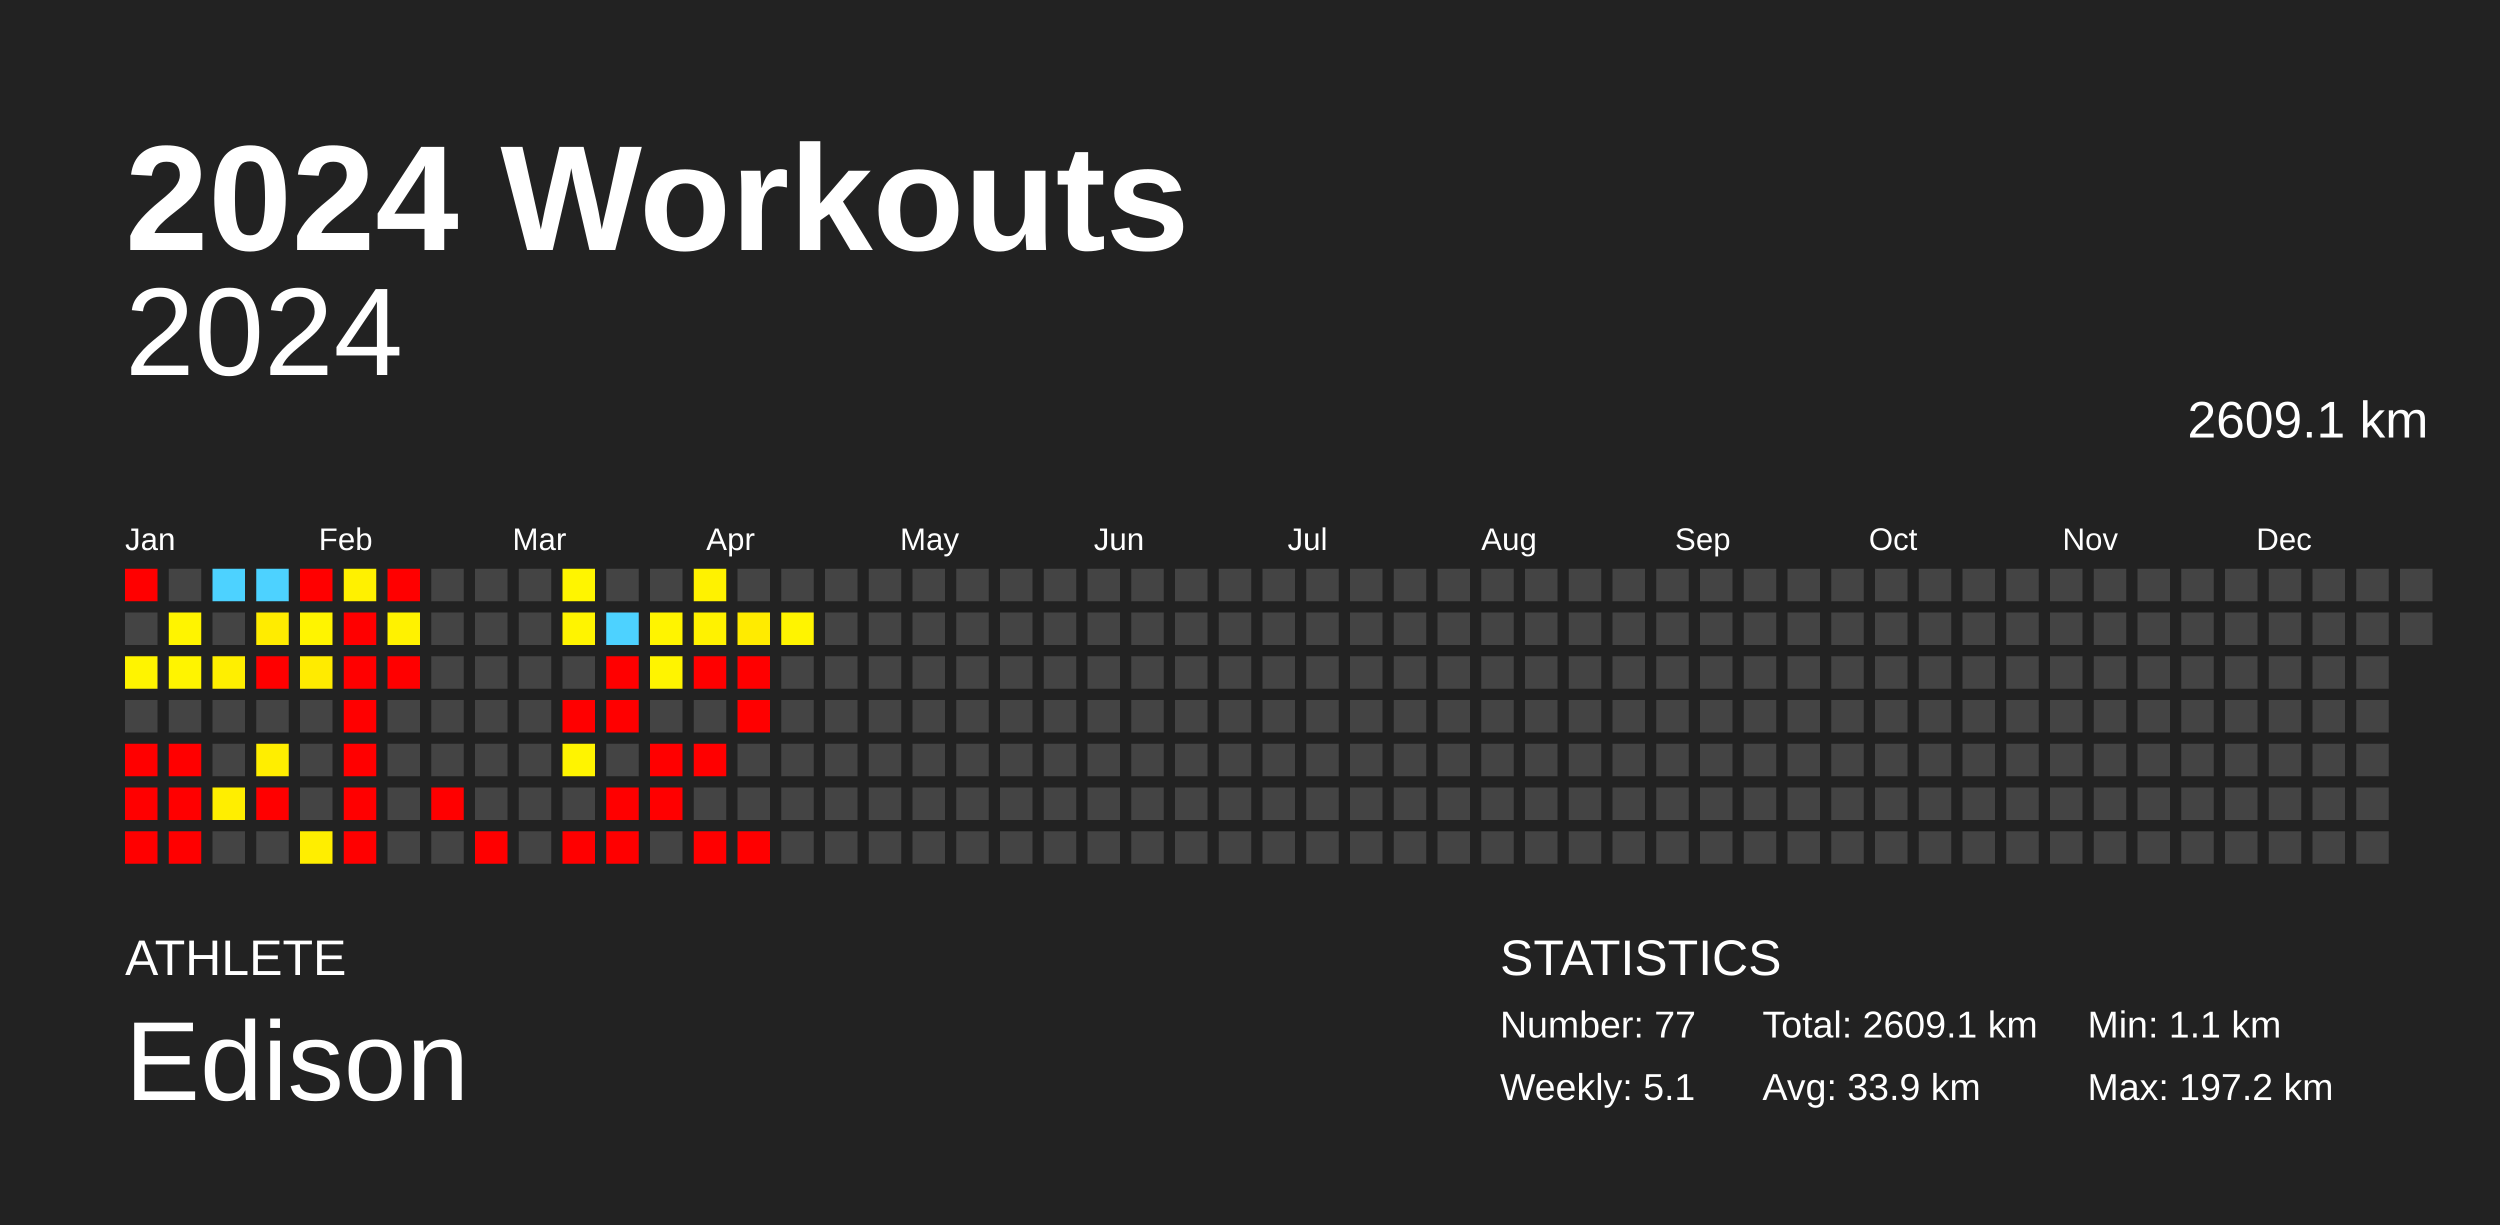
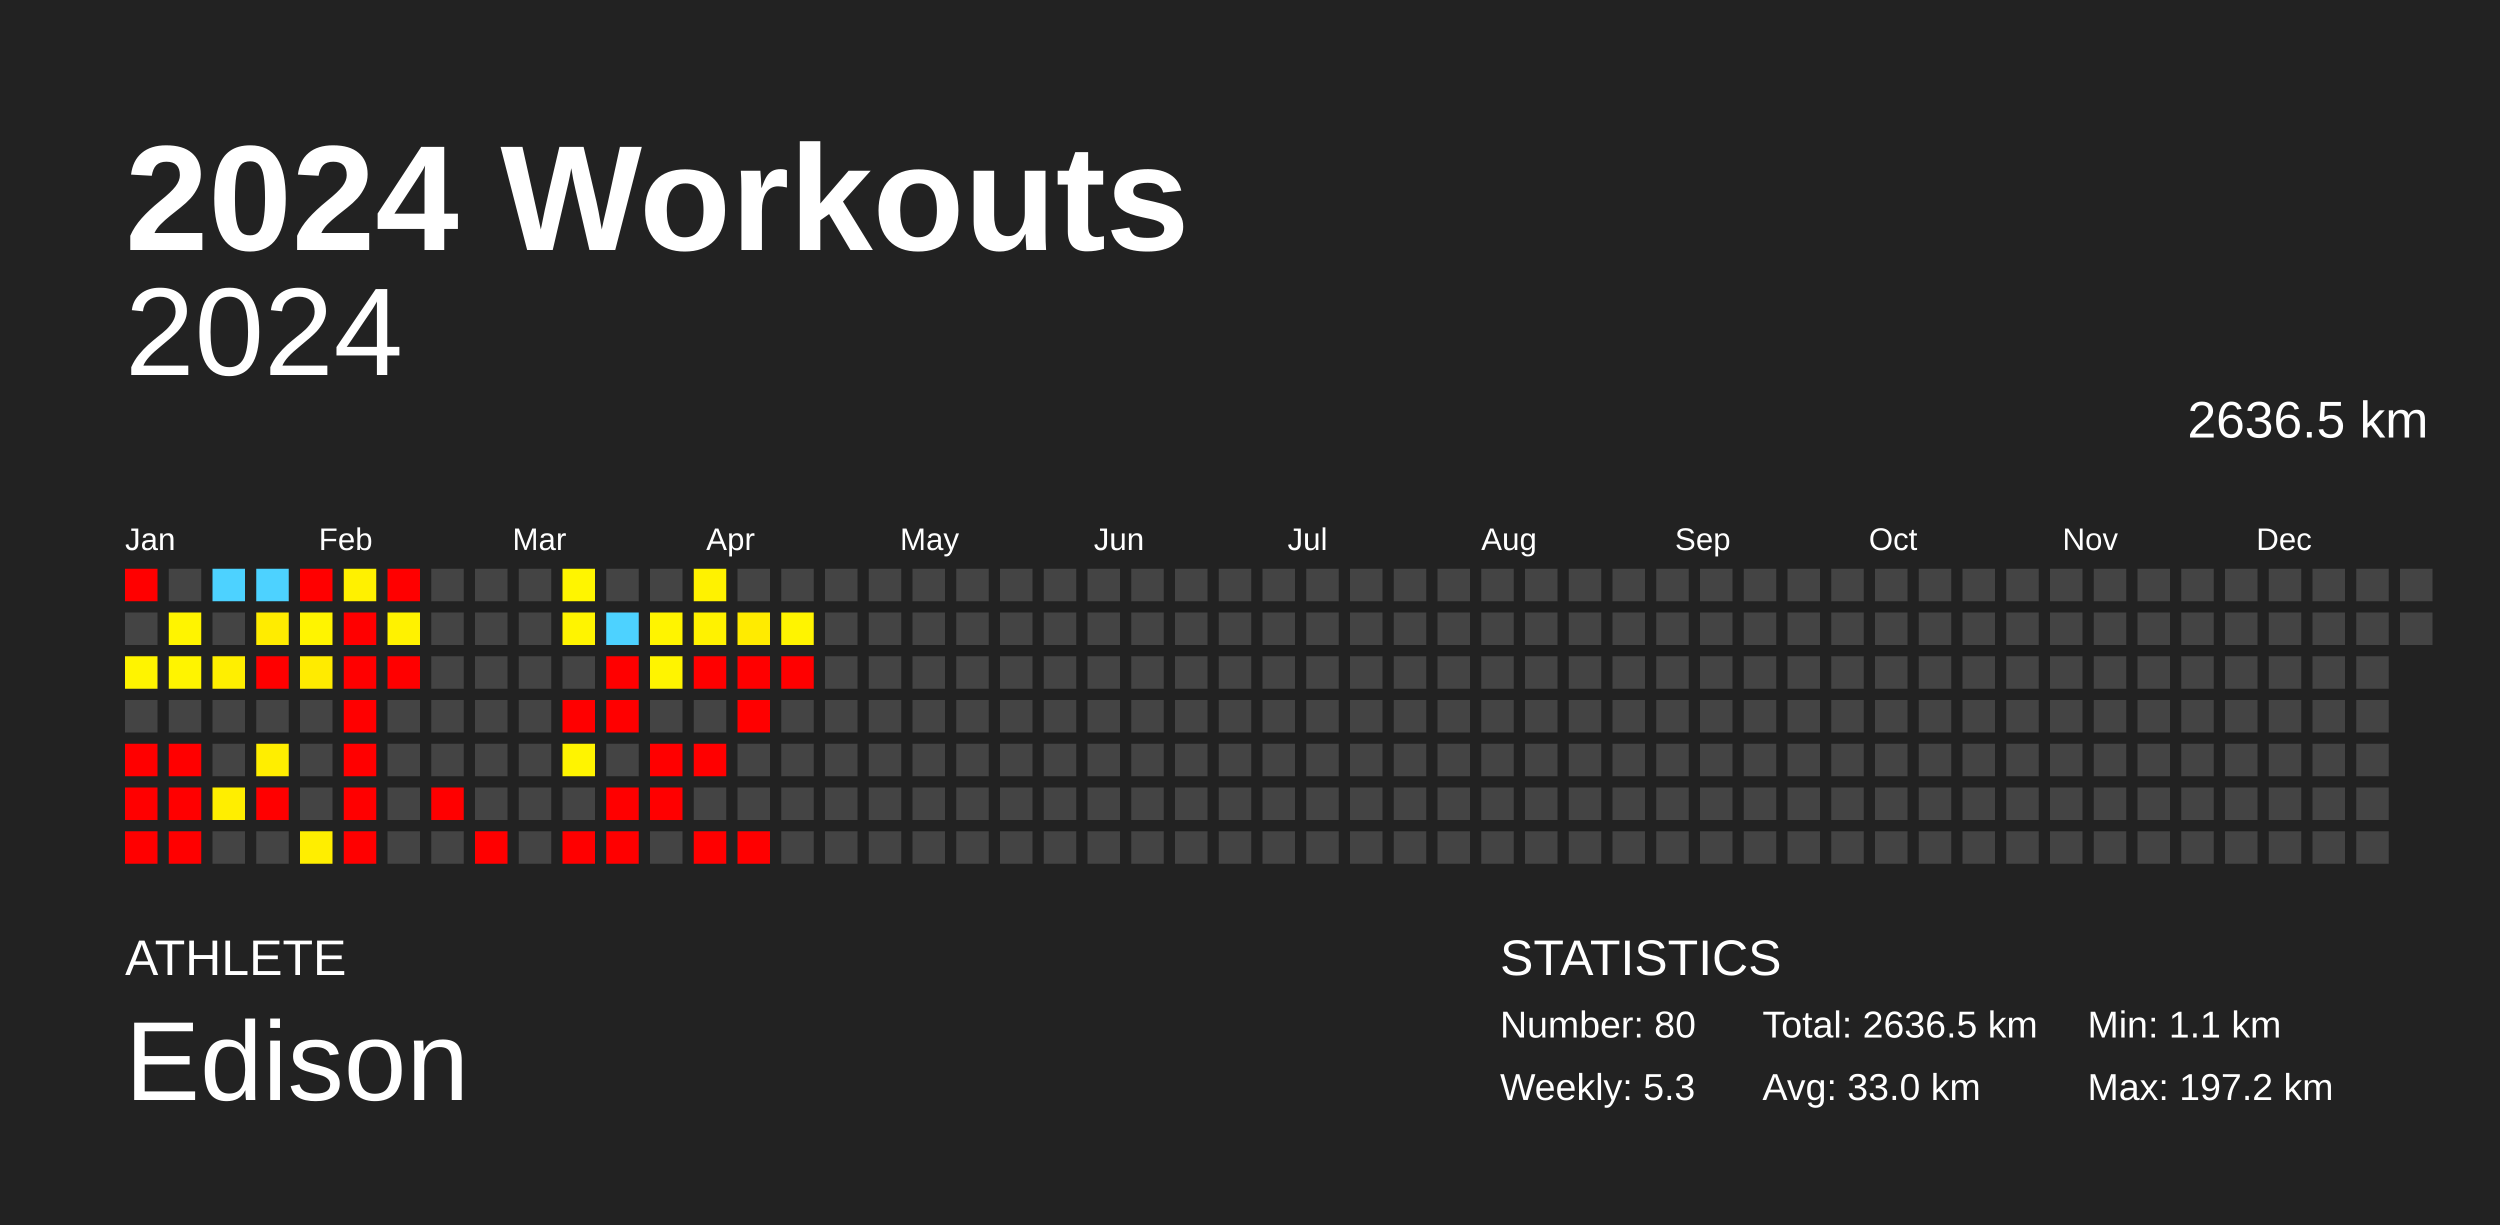
<svg xmlns="http://www.w3.org/2000/svg" baseProfile="full" height="98mm" version="1.1" viewBox="0,0,200,98" width="200mm">
  <defs />
  <rect fill="#222222" height="98" width="200" x="0" y="0" />
  <text fill="#FFFFFF" style="font-size:12px; font-family:Arial; font-weight:bold;" x="10" y="20">2024 Workouts</text>
  <text fill="#FFFFFF" style="font-size:4px; font-family:Arial" x="10" y="78">ATHLETE</text>
  <text fill="#FFFFFF" style="font-size:9px; font-family:Arial" x="10" y="88">Edison</text>
  <text fill="#FFFFFF" style="font-size:4px; font-family:Arial" x="120" y="78">STATISTICS</text>
-   <text fill="#FFFFFF" style="font-size:3px; font-family:Arial" x="120" y="83">Number: 77</text>
-   <text fill="#FFFFFF" style="font-size:3px; font-family:Arial" x="120" y="88">Weekly: 5.1</text>
-   <text fill="#FFFFFF" style="font-size:3px; font-family:Arial" x="141" y="83">Total: 2609.1 km</text>
-   <text fill="#FFFFFF" style="font-size:3px; font-family:Arial" x="141" y="88">Avg: 33.9 km</text>
+   <text fill="#FFFFFF" style="font-size:3px; font-family:Arial" x="120" y="83">Number: 80</text>
+   <text fill="#FFFFFF" style="font-size:3px; font-family:Arial" x="120" y="88">Weekly: 5.3</text>
+   <text fill="#FFFFFF" style="font-size:3px; font-family:Arial" x="141" y="83">Total: 2636.5 km</text>
+   <text fill="#FFFFFF" style="font-size:3px; font-family:Arial" x="141" y="88">Avg: 33.0 km</text>
  <text fill="#FFFFFF" style="font-size:3px; font-family:Arial" x="167" y="83">Min: 1.1 km</text>
  <text fill="#FFFFFF" style="font-size:3px; font-family:Arial" x="167" y="88">Max: 197.2 km</text>
  <text alignment-baseline="hanging" fill="#FFFFFF" style="font-size:10.0px; font-family:Arial;" x="10" y="30">2024</text>
-   <text alignment-baseline="hanging" fill="#FFFFFF" style="font-size:4.125px; font-family:Arial;" x="175" y="35">2609.1 km</text>
+   <text alignment-baseline="hanging" fill="#FFFFFF" style="font-size:4.125px; font-family:Arial;" x="175" y="35">2636.5 km</text>
  <text fill="#FFFFFF" style="font-size:2.5px; font-family:Arial" x="10.0" y="44">Jan</text>
  <text fill="#FFFFFF" style="font-size:2.5px; font-family:Arial" x="25.5" y="44">Feb</text>
  <text fill="#FFFFFF" style="font-size:2.5px; font-family:Arial" x="41.0" y="44">Mar</text>
  <text fill="#FFFFFF" style="font-size:2.5px; font-family:Arial" x="56.5" y="44">Apr</text>
  <text fill="#FFFFFF" style="font-size:2.5px; font-family:Arial" x="72.0" y="44">May</text>
  <text fill="#FFFFFF" style="font-size:2.5px; font-family:Arial" x="87.5" y="44">Jun</text>
  <text fill="#FFFFFF" style="font-size:2.5px; font-family:Arial" x="103.0" y="44">Jul</text>
  <text fill="#FFFFFF" style="font-size:2.5px; font-family:Arial" x="118.5" y="44">Aug</text>
  <text fill="#FFFFFF" style="font-size:2.5px; font-family:Arial" x="134.0" y="44">Sep</text>
  <text fill="#FFFFFF" style="font-size:2.5px; font-family:Arial" x="149.5" y="44">Oct</text>
  <text fill="#FFFFFF" style="font-size:2.5px; font-family:Arial" x="165.0" y="44">Nov</text>
  <text fill="#FFFFFF" style="font-size:2.5px; font-family:Arial" x="180.5" y="44">Dec</text>
  <rect fill="red" height="2.6" width="2.6" x="10.0" y="45.5" />
  <rect fill="#444444" height="2.6" width="2.6" x="10.0" y="49.0" />
  <rect fill="#fff400" height="2.6" width="2.6" x="10.0" y="52.5" />
  <rect fill="#444444" height="2.6" width="2.6" x="10.0" y="56.0" />
  <rect fill="red" height="2.6" width="2.6" x="10.0" y="59.5" />
  <rect fill="red" height="2.6" width="2.6" x="10.0" y="63.0" />
  <rect fill="red" height="2.6" width="2.6" x="10.0" y="66.5" />
  <rect fill="#444444" height="2.6" width="2.6" x="13.5" y="45.5" />
  <rect fill="#fff400" height="2.6" width="2.6" x="13.5" y="49.0" />
  <rect fill="#fff400" height="2.6" width="2.6" x="13.5" y="52.5" />
  <rect fill="#444444" height="2.6" width="2.6" x="13.5" y="56.0" />
  <rect fill="red" height="2.6" width="2.6" x="13.5" y="59.5" />
  <rect fill="red" height="2.6" width="2.6" x="13.5" y="63.0" />
  <rect fill="red" height="2.6" width="2.6" x="13.5" y="66.5" />
  <rect fill="#4dd2ff" height="2.6" width="2.6" x="17.0" y="45.5" />
  <rect fill="#444444" height="2.6" width="2.6" x="17.0" y="49.0" />
  <rect fill="#ffef00" height="2.6" width="2.6" x="17.0" y="52.5" />
  <rect fill="#444444" height="2.6" width="2.6" x="17.0" y="56.0" />
  <rect fill="#444444" height="2.6" width="2.6" x="17.0" y="59.5" />
  <rect fill="#ffee00" height="2.6" width="2.6" x="17.0" y="63.0" />
  <rect fill="#444444" height="2.6" width="2.6" x="17.0" y="66.5" />
  <rect fill="#4dd2ff" height="2.6" width="2.6" x="20.5" y="45.5" />
  <rect fill="#ffec00" height="2.6" width="2.6" x="20.5" y="49.0" />
  <rect fill="red" height="2.6" width="2.6" x="20.5" y="52.5" />
  <rect fill="#444444" height="2.6" width="2.6" x="20.5" y="56.0" />
  <rect fill="#ffee00" height="2.6" width="2.6" x="20.5" y="59.5" />
  <rect fill="red" height="2.6" width="2.6" x="20.5" y="63.0" />
  <rect fill="#444444" height="2.6" width="2.6" x="20.5" y="66.5" />
  <rect fill="red" height="2.6" width="2.6" x="24.0" y="45.5" />
  <rect fill="#fff400" height="2.6" width="2.6" x="24.0" y="49.0" />
  <rect fill="#ffeb00" height="2.6" width="2.6" x="24.0" y="52.5" />
  <rect fill="#444444" height="2.6" width="2.6" x="24.0" y="56.0" />
  <rect fill="#444444" height="2.6" width="2.6" x="24.0" y="59.5" />
  <rect fill="#444444" height="2.6" width="2.6" x="24.0" y="63.0" />
  <rect fill="#ffee00" height="2.6" width="2.6" x="24.0" y="66.5" />
  <rect fill="#fff100" height="2.6" width="2.6" x="27.5" y="45.5" />
  <rect fill="red" height="2.6" width="2.6" x="27.5" y="49.0" />
  <rect fill="red" height="2.6" width="2.6" x="27.5" y="52.5" />
  <rect fill="red" height="2.6" width="2.6" x="27.5" y="56.0" />
  <rect fill="red" height="2.6" width="2.6" x="27.5" y="59.5" />
  <rect fill="red" height="2.6" width="2.6" x="27.5" y="63.0" />
  <rect fill="red" height="2.6" width="2.6" x="27.5" y="66.5" />
  <rect fill="red" height="2.6" width="2.6" x="31.0" y="45.5" />
  <rect fill="#fff200" height="2.6" width="2.6" x="31.0" y="49.0" />
  <rect fill="red" height="2.6" width="2.6" x="31.0" y="52.5" />
  <rect fill="#444444" height="2.6" width="2.6" x="31.0" y="56.0" />
  <rect fill="#444444" height="2.6" width="2.6" x="31.0" y="59.5" />
  <rect fill="#444444" height="2.6" width="2.6" x="31.0" y="63.0" />
  <rect fill="#444444" height="2.6" width="2.6" x="31.0" y="66.5" />
  <rect fill="#444444" height="2.6" width="2.6" x="34.5" y="45.5" />
  <rect fill="#444444" height="2.6" width="2.6" x="34.5" y="49.0" />
  <rect fill="#444444" height="2.6" width="2.6" x="34.5" y="52.5" />
  <rect fill="#444444" height="2.6" width="2.6" x="34.5" y="56.0" />
  <rect fill="#444444" height="2.6" width="2.6" x="34.5" y="59.5" />
  <rect fill="red" height="2.6" width="2.6" x="34.5" y="63.0" />
  <rect fill="#444444" height="2.6" width="2.6" x="34.5" y="66.5" />
  <rect fill="#444444" height="2.6" width="2.6" x="38.0" y="45.5" />
  <rect fill="#444444" height="2.6" width="2.6" x="38.0" y="49.0" />
  <rect fill="#444444" height="2.6" width="2.6" x="38.0" y="52.5" />
  <rect fill="#444444" height="2.6" width="2.6" x="38.0" y="56.0" />
  <rect fill="#444444" height="2.6" width="2.6" x="38.0" y="59.5" />
  <rect fill="#444444" height="2.6" width="2.6" x="38.0" y="63.0" />
  <rect fill="red" height="2.6" width="2.6" x="38.0" y="66.5" />
  <rect fill="#444444" height="2.6" width="2.6" x="41.5" y="45.5" />
  <rect fill="#444444" height="2.6" width="2.6" x="41.5" y="49.0" />
  <rect fill="#444444" height="2.6" width="2.6" x="41.5" y="52.5" />
  <rect fill="#444444" height="2.6" width="2.6" x="41.5" y="56.0" />
  <rect fill="#444444" height="2.6" width="2.6" x="41.5" y="59.5" />
  <rect fill="#444444" height="2.6" width="2.6" x="41.5" y="63.0" />
  <rect fill="#444444" height="2.6" width="2.6" x="41.5" y="66.5" />
  <rect fill="#fff500" height="2.6" width="2.6" x="45.0" y="45.5" />
  <rect fill="#fff400" height="2.6" width="2.6" x="45.0" y="49.0" />
  <rect fill="#444444" height="2.6" width="2.6" x="45.0" y="52.5" />
  <rect fill="red" height="2.6" width="2.6" x="45.0" y="56.0" />
  <rect fill="#fff400" height="2.6" width="2.6" x="45.0" y="59.5" />
  <rect fill="#444444" height="2.6" width="2.6" x="45.0" y="63.0" />
  <rect fill="red" height="2.6" width="2.6" x="45.0" y="66.5" />
  <rect fill="#444444" height="2.6" width="2.6" x="48.5" y="45.5" />
  <rect fill="#4dd2ff" height="2.6" width="2.6" x="48.5" y="49.0" />
  <rect fill="red" height="2.6" width="2.6" x="48.5" y="52.5" />
  <rect fill="red" height="2.6" width="2.6" x="48.5" y="56.0" />
  <rect fill="#444444" height="2.6" width="2.6" x="48.5" y="59.5" />
  <rect fill="red" height="2.6" width="2.6" x="48.5" y="63.0" />
  <rect fill="red" height="2.6" width="2.6" x="48.5" y="66.5" />
  <rect fill="#444444" height="2.6" width="2.6" x="52.0" y="45.5" />
  <rect fill="#fff400" height="2.6" width="2.6" x="52.0" y="49.0" />
  <rect fill="#fff400" height="2.6" width="2.6" x="52.0" y="52.5" />
  <rect fill="#444444" height="2.6" width="2.6" x="52.0" y="56.0" />
  <rect fill="red" height="2.6" width="2.6" x="52.0" y="59.5" />
  <rect fill="red" height="2.6" width="2.6" x="52.0" y="63.0" />
  <rect fill="#444444" height="2.6" width="2.6" x="52.0" y="66.5" />
  <rect fill="#fff200" height="2.6" width="2.6" x="55.5" y="45.5" />
  <rect fill="#fff200" height="2.6" width="2.6" x="55.5" y="49.0" />
  <rect fill="red" height="2.6" width="2.6" x="55.5" y="52.5" />
  <rect fill="#444444" height="2.6" width="2.6" x="55.5" y="56.0" />
  <rect fill="red" height="2.6" width="2.6" x="55.5" y="59.5" />
  <rect fill="#444444" height="2.6" width="2.6" x="55.5" y="63.0" />
  <rect fill="red" height="2.6" width="2.6" x="55.5" y="66.5" />
  <rect fill="#444444" height="2.6" width="2.6" x="59.0" y="45.5" />
  <rect fill="#ffeb00" height="2.6" width="2.6" x="59.0" y="49.0" />
  <rect fill="red" height="2.6" width="2.6" x="59.0" y="52.5" />
  <rect fill="red" height="2.6" width="2.6" x="59.0" y="56.0" />
  <rect fill="#444444" height="2.6" width="2.6" x="59.0" y="59.5" />
  <rect fill="#444444" height="2.6" width="2.6" x="59.0" y="63.0" />
  <rect fill="red" height="2.6" width="2.6" x="59.0" y="66.5" />
  <rect fill="#444444" height="2.6" width="2.6" x="62.5" y="45.5" />
  <rect fill="#fff400" height="2.6" width="2.6" x="62.5" y="49.0" />
-   <rect fill="#444444" height="2.6" width="2.6" x="62.5" y="52.5" />
+   <rect fill="red" height="2.6" width="2.6" x="62.5" y="52.5" />
  <rect fill="#444444" height="2.6" width="2.6" x="62.5" y="56.0" />
  <rect fill="#444444" height="2.6" width="2.6" x="62.5" y="59.5" />
  <rect fill="#444444" height="2.6" width="2.6" x="62.5" y="63.0" />
  <rect fill="#444444" height="2.6" width="2.6" x="62.5" y="66.5" />
  <rect fill="#444444" height="2.6" width="2.6" x="66.0" y="45.5" />
  <rect fill="#444444" height="2.6" width="2.6" x="66.0" y="49.0" />
  <rect fill="#444444" height="2.6" width="2.6" x="66.0" y="52.5" />
  <rect fill="#444444" height="2.6" width="2.6" x="66.0" y="56.0" />
  <rect fill="#444444" height="2.6" width="2.6" x="66.0" y="59.5" />
  <rect fill="#444444" height="2.6" width="2.6" x="66.0" y="63.0" />
  <rect fill="#444444" height="2.6" width="2.6" x="66.0" y="66.5" />
  <rect fill="#444444" height="2.6" width="2.6" x="69.5" y="45.5" />
  <rect fill="#444444" height="2.6" width="2.6" x="69.5" y="49.0" />
  <rect fill="#444444" height="2.6" width="2.6" x="69.5" y="52.5" />
  <rect fill="#444444" height="2.6" width="2.6" x="69.5" y="56.0" />
  <rect fill="#444444" height="2.6" width="2.6" x="69.5" y="59.5" />
  <rect fill="#444444" height="2.6" width="2.6" x="69.5" y="63.0" />
  <rect fill="#444444" height="2.6" width="2.6" x="69.5" y="66.5" />
  <rect fill="#444444" height="2.6" width="2.6" x="73.0" y="45.5" />
  <rect fill="#444444" height="2.6" width="2.6" x="73.0" y="49.0" />
  <rect fill="#444444" height="2.6" width="2.6" x="73.0" y="52.5" />
  <rect fill="#444444" height="2.6" width="2.6" x="73.0" y="56.0" />
  <rect fill="#444444" height="2.6" width="2.6" x="73.0" y="59.5" />
  <rect fill="#444444" height="2.6" width="2.6" x="73.0" y="63.0" />
  <rect fill="#444444" height="2.6" width="2.6" x="73.0" y="66.5" />
  <rect fill="#444444" height="2.6" width="2.6" x="76.5" y="45.5" />
  <rect fill="#444444" height="2.6" width="2.6" x="76.5" y="49.0" />
  <rect fill="#444444" height="2.6" width="2.6" x="76.5" y="52.5" />
  <rect fill="#444444" height="2.6" width="2.6" x="76.5" y="56.0" />
  <rect fill="#444444" height="2.6" width="2.6" x="76.5" y="59.5" />
  <rect fill="#444444" height="2.6" width="2.6" x="76.5" y="63.0" />
  <rect fill="#444444" height="2.6" width="2.6" x="76.5" y="66.5" />
  <rect fill="#444444" height="2.6" width="2.6" x="80.0" y="45.5" />
  <rect fill="#444444" height="2.6" width="2.6" x="80.0" y="49.0" />
  <rect fill="#444444" height="2.6" width="2.6" x="80.0" y="52.5" />
  <rect fill="#444444" height="2.6" width="2.6" x="80.0" y="56.0" />
  <rect fill="#444444" height="2.6" width="2.6" x="80.0" y="59.5" />
  <rect fill="#444444" height="2.6" width="2.6" x="80.0" y="63.0" />
  <rect fill="#444444" height="2.6" width="2.6" x="80.0" y="66.5" />
  <rect fill="#444444" height="2.6" width="2.6" x="83.5" y="45.5" />
  <rect fill="#444444" height="2.6" width="2.6" x="83.5" y="49.0" />
  <rect fill="#444444" height="2.6" width="2.6" x="83.5" y="52.5" />
  <rect fill="#444444" height="2.6" width="2.6" x="83.5" y="56.0" />
  <rect fill="#444444" height="2.6" width="2.6" x="83.5" y="59.5" />
  <rect fill="#444444" height="2.6" width="2.6" x="83.5" y="63.0" />
  <rect fill="#444444" height="2.6" width="2.6" x="83.5" y="66.5" />
  <rect fill="#444444" height="2.6" width="2.6" x="87.0" y="45.5" />
  <rect fill="#444444" height="2.6" width="2.6" x="87.0" y="49.0" />
  <rect fill="#444444" height="2.6" width="2.6" x="87.0" y="52.5" />
  <rect fill="#444444" height="2.6" width="2.6" x="87.0" y="56.0" />
  <rect fill="#444444" height="2.6" width="2.6" x="87.0" y="59.5" />
  <rect fill="#444444" height="2.6" width="2.6" x="87.0" y="63.0" />
  <rect fill="#444444" height="2.6" width="2.6" x="87.0" y="66.5" />
  <rect fill="#444444" height="2.6" width="2.6" x="90.5" y="45.5" />
  <rect fill="#444444" height="2.6" width="2.6" x="90.5" y="49.0" />
  <rect fill="#444444" height="2.6" width="2.6" x="90.5" y="52.5" />
  <rect fill="#444444" height="2.6" width="2.6" x="90.5" y="56.0" />
  <rect fill="#444444" height="2.6" width="2.6" x="90.5" y="59.5" />
  <rect fill="#444444" height="2.6" width="2.6" x="90.5" y="63.0" />
  <rect fill="#444444" height="2.6" width="2.6" x="90.5" y="66.5" />
  <rect fill="#444444" height="2.6" width="2.6" x="94.0" y="45.5" />
  <rect fill="#444444" height="2.6" width="2.6" x="94.0" y="49.0" />
  <rect fill="#444444" height="2.6" width="2.6" x="94.0" y="52.5" />
  <rect fill="#444444" height="2.6" width="2.6" x="94.0" y="56.0" />
  <rect fill="#444444" height="2.6" width="2.6" x="94.0" y="59.5" />
  <rect fill="#444444" height="2.6" width="2.6" x="94.0" y="63.0" />
  <rect fill="#444444" height="2.6" width="2.6" x="94.0" y="66.5" />
  <rect fill="#444444" height="2.6" width="2.6" x="97.5" y="45.5" />
  <rect fill="#444444" height="2.6" width="2.6" x="97.5" y="49.0" />
  <rect fill="#444444" height="2.6" width="2.6" x="97.5" y="52.5" />
  <rect fill="#444444" height="2.6" width="2.6" x="97.5" y="56.0" />
  <rect fill="#444444" height="2.6" width="2.6" x="97.5" y="59.5" />
  <rect fill="#444444" height="2.6" width="2.6" x="97.5" y="63.0" />
  <rect fill="#444444" height="2.6" width="2.6" x="97.5" y="66.5" />
  <rect fill="#444444" height="2.6" width="2.6" x="101.0" y="45.5" />
  <rect fill="#444444" height="2.6" width="2.6" x="101.0" y="49.0" />
  <rect fill="#444444" height="2.6" width="2.6" x="101.0" y="52.5" />
  <rect fill="#444444" height="2.6" width="2.6" x="101.0" y="56.0" />
  <rect fill="#444444" height="2.6" width="2.6" x="101.0" y="59.5" />
  <rect fill="#444444" height="2.6" width="2.6" x="101.0" y="63.0" />
  <rect fill="#444444" height="2.6" width="2.6" x="101.0" y="66.5" />
  <rect fill="#444444" height="2.6" width="2.6" x="104.5" y="45.5" />
  <rect fill="#444444" height="2.6" width="2.6" x="104.5" y="49.0" />
  <rect fill="#444444" height="2.6" width="2.6" x="104.5" y="52.5" />
  <rect fill="#444444" height="2.6" width="2.6" x="104.5" y="56.0" />
  <rect fill="#444444" height="2.6" width="2.6" x="104.5" y="59.5" />
  <rect fill="#444444" height="2.6" width="2.6" x="104.5" y="63.0" />
  <rect fill="#444444" height="2.6" width="2.6" x="104.5" y="66.5" />
  <rect fill="#444444" height="2.6" width="2.6" x="108.0" y="45.5" />
  <rect fill="#444444" height="2.6" width="2.6" x="108.0" y="49.0" />
  <rect fill="#444444" height="2.6" width="2.6" x="108.0" y="52.5" />
  <rect fill="#444444" height="2.6" width="2.6" x="108.0" y="56.0" />
  <rect fill="#444444" height="2.6" width="2.6" x="108.0" y="59.5" />
  <rect fill="#444444" height="2.6" width="2.6" x="108.0" y="63.0" />
  <rect fill="#444444" height="2.6" width="2.6" x="108.0" y="66.5" />
  <rect fill="#444444" height="2.6" width="2.6" x="111.5" y="45.5" />
  <rect fill="#444444" height="2.6" width="2.6" x="111.5" y="49.0" />
  <rect fill="#444444" height="2.6" width="2.6" x="111.5" y="52.5" />
  <rect fill="#444444" height="2.6" width="2.6" x="111.5" y="56.0" />
  <rect fill="#444444" height="2.6" width="2.6" x="111.5" y="59.5" />
  <rect fill="#444444" height="2.6" width="2.6" x="111.5" y="63.0" />
  <rect fill="#444444" height="2.6" width="2.6" x="111.5" y="66.5" />
  <rect fill="#444444" height="2.6" width="2.6" x="115.0" y="45.5" />
  <rect fill="#444444" height="2.6" width="2.6" x="115.0" y="49.0" />
  <rect fill="#444444" height="2.6" width="2.6" x="115.0" y="52.5" />
  <rect fill="#444444" height="2.6" width="2.6" x="115.0" y="56.0" />
  <rect fill="#444444" height="2.6" width="2.6" x="115.0" y="59.5" />
  <rect fill="#444444" height="2.6" width="2.6" x="115.0" y="63.0" />
  <rect fill="#444444" height="2.6" width="2.6" x="115.0" y="66.5" />
  <rect fill="#444444" height="2.6" width="2.6" x="118.5" y="45.5" />
  <rect fill="#444444" height="2.6" width="2.6" x="118.5" y="49.0" />
  <rect fill="#444444" height="2.6" width="2.6" x="118.5" y="52.5" />
  <rect fill="#444444" height="2.6" width="2.6" x="118.5" y="56.0" />
  <rect fill="#444444" height="2.6" width="2.6" x="118.5" y="59.5" />
  <rect fill="#444444" height="2.6" width="2.6" x="118.5" y="63.0" />
  <rect fill="#444444" height="2.6" width="2.6" x="118.5" y="66.5" />
  <rect fill="#444444" height="2.6" width="2.6" x="122.0" y="45.5" />
  <rect fill="#444444" height="2.6" width="2.6" x="122.0" y="49.0" />
  <rect fill="#444444" height="2.6" width="2.6" x="122.0" y="52.5" />
  <rect fill="#444444" height="2.6" width="2.6" x="122.0" y="56.0" />
  <rect fill="#444444" height="2.6" width="2.6" x="122.0" y="59.5" />
  <rect fill="#444444" height="2.6" width="2.6" x="122.0" y="63.0" />
  <rect fill="#444444" height="2.6" width="2.6" x="122.0" y="66.5" />
  <rect fill="#444444" height="2.6" width="2.6" x="125.5" y="45.5" />
  <rect fill="#444444" height="2.6" width="2.6" x="125.5" y="49.0" />
  <rect fill="#444444" height="2.6" width="2.6" x="125.5" y="52.5" />
  <rect fill="#444444" height="2.6" width="2.6" x="125.5" y="56.0" />
  <rect fill="#444444" height="2.6" width="2.6" x="125.5" y="59.5" />
  <rect fill="#444444" height="2.6" width="2.6" x="125.5" y="63.0" />
  <rect fill="#444444" height="2.6" width="2.6" x="125.5" y="66.5" />
  <rect fill="#444444" height="2.6" width="2.6" x="129.0" y="45.5" />
  <rect fill="#444444" height="2.6" width="2.6" x="129.0" y="49.0" />
  <rect fill="#444444" height="2.6" width="2.6" x="129.0" y="52.5" />
  <rect fill="#444444" height="2.6" width="2.6" x="129.0" y="56.0" />
  <rect fill="#444444" height="2.6" width="2.6" x="129.0" y="59.5" />
  <rect fill="#444444" height="2.6" width="2.6" x="129.0" y="63.0" />
  <rect fill="#444444" height="2.6" width="2.6" x="129.0" y="66.5" />
  <rect fill="#444444" height="2.6" width="2.6" x="132.5" y="45.5" />
  <rect fill="#444444" height="2.6" width="2.6" x="132.5" y="49.0" />
  <rect fill="#444444" height="2.6" width="2.6" x="132.5" y="52.5" />
  <rect fill="#444444" height="2.6" width="2.6" x="132.5" y="56.0" />
  <rect fill="#444444" height="2.6" width="2.6" x="132.5" y="59.5" />
  <rect fill="#444444" height="2.6" width="2.6" x="132.5" y="63.0" />
  <rect fill="#444444" height="2.6" width="2.6" x="132.5" y="66.5" />
  <rect fill="#444444" height="2.6" width="2.6" x="136.0" y="45.5" />
  <rect fill="#444444" height="2.6" width="2.6" x="136.0" y="49.0" />
  <rect fill="#444444" height="2.6" width="2.6" x="136.0" y="52.5" />
  <rect fill="#444444" height="2.6" width="2.6" x="136.0" y="56.0" />
  <rect fill="#444444" height="2.6" width="2.6" x="136.0" y="59.5" />
  <rect fill="#444444" height="2.6" width="2.6" x="136.0" y="63.0" />
  <rect fill="#444444" height="2.6" width="2.6" x="136.0" y="66.5" />
  <rect fill="#444444" height="2.6" width="2.6" x="139.5" y="45.5" />
  <rect fill="#444444" height="2.6" width="2.6" x="139.5" y="49.0" />
  <rect fill="#444444" height="2.6" width="2.6" x="139.5" y="52.5" />
  <rect fill="#444444" height="2.6" width="2.6" x="139.5" y="56.0" />
  <rect fill="#444444" height="2.6" width="2.6" x="139.5" y="59.5" />
  <rect fill="#444444" height="2.6" width="2.6" x="139.5" y="63.0" />
  <rect fill="#444444" height="2.6" width="2.6" x="139.5" y="66.5" />
  <rect fill="#444444" height="2.6" width="2.6" x="143.0" y="45.5" />
  <rect fill="#444444" height="2.6" width="2.6" x="143.0" y="49.0" />
  <rect fill="#444444" height="2.6" width="2.6" x="143.0" y="52.5" />
  <rect fill="#444444" height="2.6" width="2.6" x="143.0" y="56.0" />
  <rect fill="#444444" height="2.6" width="2.6" x="143.0" y="59.5" />
  <rect fill="#444444" height="2.6" width="2.6" x="143.0" y="63.0" />
  <rect fill="#444444" height="2.6" width="2.6" x="143.0" y="66.5" />
  <rect fill="#444444" height="2.6" width="2.6" x="146.5" y="45.5" />
  <rect fill="#444444" height="2.6" width="2.6" x="146.5" y="49.0" />
  <rect fill="#444444" height="2.6" width="2.6" x="146.5" y="52.5" />
  <rect fill="#444444" height="2.6" width="2.6" x="146.5" y="56.0" />
  <rect fill="#444444" height="2.6" width="2.6" x="146.5" y="59.5" />
  <rect fill="#444444" height="2.6" width="2.6" x="146.5" y="63.0" />
  <rect fill="#444444" height="2.6" width="2.6" x="146.5" y="66.5" />
  <rect fill="#444444" height="2.6" width="2.6" x="150.0" y="45.5" />
  <rect fill="#444444" height="2.6" width="2.6" x="150.0" y="49.0" />
  <rect fill="#444444" height="2.6" width="2.6" x="150.0" y="52.5" />
  <rect fill="#444444" height="2.6" width="2.6" x="150.0" y="56.0" />
  <rect fill="#444444" height="2.6" width="2.6" x="150.0" y="59.5" />
  <rect fill="#444444" height="2.6" width="2.6" x="150.0" y="63.0" />
  <rect fill="#444444" height="2.6" width="2.6" x="150.0" y="66.5" />
  <rect fill="#444444" height="2.6" width="2.6" x="153.5" y="45.5" />
  <rect fill="#444444" height="2.6" width="2.6" x="153.5" y="49.0" />
  <rect fill="#444444" height="2.6" width="2.6" x="153.5" y="52.5" />
  <rect fill="#444444" height="2.6" width="2.6" x="153.5" y="56.0" />
  <rect fill="#444444" height="2.6" width="2.6" x="153.5" y="59.5" />
  <rect fill="#444444" height="2.6" width="2.6" x="153.5" y="63.0" />
  <rect fill="#444444" height="2.6" width="2.6" x="153.5" y="66.5" />
  <rect fill="#444444" height="2.6" width="2.6" x="157.0" y="45.5" />
  <rect fill="#444444" height="2.6" width="2.6" x="157.0" y="49.0" />
  <rect fill="#444444" height="2.6" width="2.6" x="157.0" y="52.5" />
  <rect fill="#444444" height="2.6" width="2.6" x="157.0" y="56.0" />
  <rect fill="#444444" height="2.6" width="2.6" x="157.0" y="59.5" />
  <rect fill="#444444" height="2.6" width="2.6" x="157.0" y="63.0" />
  <rect fill="#444444" height="2.6" width="2.6" x="157.0" y="66.5" />
  <rect fill="#444444" height="2.6" width="2.6" x="160.5" y="45.5" />
  <rect fill="#444444" height="2.6" width="2.6" x="160.5" y="49.0" />
  <rect fill="#444444" height="2.6" width="2.6" x="160.5" y="52.5" />
  <rect fill="#444444" height="2.6" width="2.6" x="160.5" y="56.0" />
  <rect fill="#444444" height="2.6" width="2.6" x="160.5" y="59.5" />
  <rect fill="#444444" height="2.6" width="2.6" x="160.5" y="63.0" />
  <rect fill="#444444" height="2.6" width="2.6" x="160.5" y="66.5" />
  <rect fill="#444444" height="2.6" width="2.6" x="164.0" y="45.5" />
  <rect fill="#444444" height="2.6" width="2.6" x="164.0" y="49.0" />
  <rect fill="#444444" height="2.6" width="2.6" x="164.0" y="52.5" />
  <rect fill="#444444" height="2.6" width="2.6" x="164.0" y="56.0" />
  <rect fill="#444444" height="2.6" width="2.6" x="164.0" y="59.5" />
  <rect fill="#444444" height="2.6" width="2.6" x="164.0" y="63.0" />
  <rect fill="#444444" height="2.6" width="2.6" x="164.0" y="66.5" />
  <rect fill="#444444" height="2.6" width="2.6" x="167.5" y="45.5" />
  <rect fill="#444444" height="2.6" width="2.6" x="167.5" y="49.0" />
  <rect fill="#444444" height="2.6" width="2.6" x="167.5" y="52.5" />
  <rect fill="#444444" height="2.6" width="2.6" x="167.5" y="56.0" />
  <rect fill="#444444" height="2.6" width="2.6" x="167.5" y="59.5" />
  <rect fill="#444444" height="2.6" width="2.6" x="167.5" y="63.0" />
  <rect fill="#444444" height="2.6" width="2.6" x="167.5" y="66.5" />
  <rect fill="#444444" height="2.6" width="2.6" x="171.0" y="45.5" />
  <rect fill="#444444" height="2.6" width="2.6" x="171.0" y="49.0" />
  <rect fill="#444444" height="2.6" width="2.6" x="171.0" y="52.5" />
  <rect fill="#444444" height="2.6" width="2.6" x="171.0" y="56.0" />
  <rect fill="#444444" height="2.6" width="2.6" x="171.0" y="59.5" />
  <rect fill="#444444" height="2.6" width="2.6" x="171.0" y="63.0" />
  <rect fill="#444444" height="2.6" width="2.6" x="171.0" y="66.5" />
  <rect fill="#444444" height="2.6" width="2.6" x="174.5" y="45.5" />
  <rect fill="#444444" height="2.6" width="2.6" x="174.5" y="49.0" />
  <rect fill="#444444" height="2.6" width="2.6" x="174.5" y="52.5" />
  <rect fill="#444444" height="2.6" width="2.6" x="174.5" y="56.0" />
  <rect fill="#444444" height="2.6" width="2.6" x="174.5" y="59.5" />
  <rect fill="#444444" height="2.6" width="2.6" x="174.5" y="63.0" />
  <rect fill="#444444" height="2.6" width="2.6" x="174.5" y="66.5" />
  <rect fill="#444444" height="2.6" width="2.6" x="178.0" y="45.5" />
  <rect fill="#444444" height="2.6" width="2.6" x="178.0" y="49.0" />
  <rect fill="#444444" height="2.6" width="2.6" x="178.0" y="52.5" />
  <rect fill="#444444" height="2.6" width="2.6" x="178.0" y="56.0" />
  <rect fill="#444444" height="2.6" width="2.6" x="178.0" y="59.5" />
  <rect fill="#444444" height="2.6" width="2.6" x="178.0" y="63.0" />
  <rect fill="#444444" height="2.6" width="2.6" x="178.0" y="66.5" />
  <rect fill="#444444" height="2.6" width="2.6" x="181.5" y="45.5" />
  <rect fill="#444444" height="2.6" width="2.6" x="181.5" y="49.0" />
  <rect fill="#444444" height="2.6" width="2.6" x="181.5" y="52.5" />
  <rect fill="#444444" height="2.6" width="2.6" x="181.5" y="56.0" />
  <rect fill="#444444" height="2.6" width="2.6" x="181.5" y="59.5" />
  <rect fill="#444444" height="2.6" width="2.6" x="181.5" y="63.0" />
  <rect fill="#444444" height="2.6" width="2.6" x="181.5" y="66.5" />
  <rect fill="#444444" height="2.6" width="2.6" x="185.0" y="45.5" />
  <rect fill="#444444" height="2.6" width="2.6" x="185.0" y="49.0" />
  <rect fill="#444444" height="2.6" width="2.6" x="185.0" y="52.5" />
  <rect fill="#444444" height="2.6" width="2.6" x="185.0" y="56.0" />
  <rect fill="#444444" height="2.6" width="2.6" x="185.0" y="59.5" />
  <rect fill="#444444" height="2.6" width="2.6" x="185.0" y="63.0" />
  <rect fill="#444444" height="2.6" width="2.6" x="185.0" y="66.5" />
  <rect fill="#444444" height="2.6" width="2.6" x="188.5" y="45.5" />
  <rect fill="#444444" height="2.6" width="2.6" x="188.5" y="49.0" />
  <rect fill="#444444" height="2.6" width="2.6" x="188.5" y="52.5" />
  <rect fill="#444444" height="2.6" width="2.6" x="188.5" y="56.0" />
  <rect fill="#444444" height="2.6" width="2.6" x="188.5" y="59.5" />
  <rect fill="#444444" height="2.6" width="2.6" x="188.5" y="63.0" />
  <rect fill="#444444" height="2.6" width="2.6" x="188.5" y="66.5" />
  <rect fill="#444444" height="2.6" width="2.6" x="192.0" y="45.5" />
  <rect fill="#444444" height="2.6" width="2.6" x="192.0" y="49.0" />
</svg>
